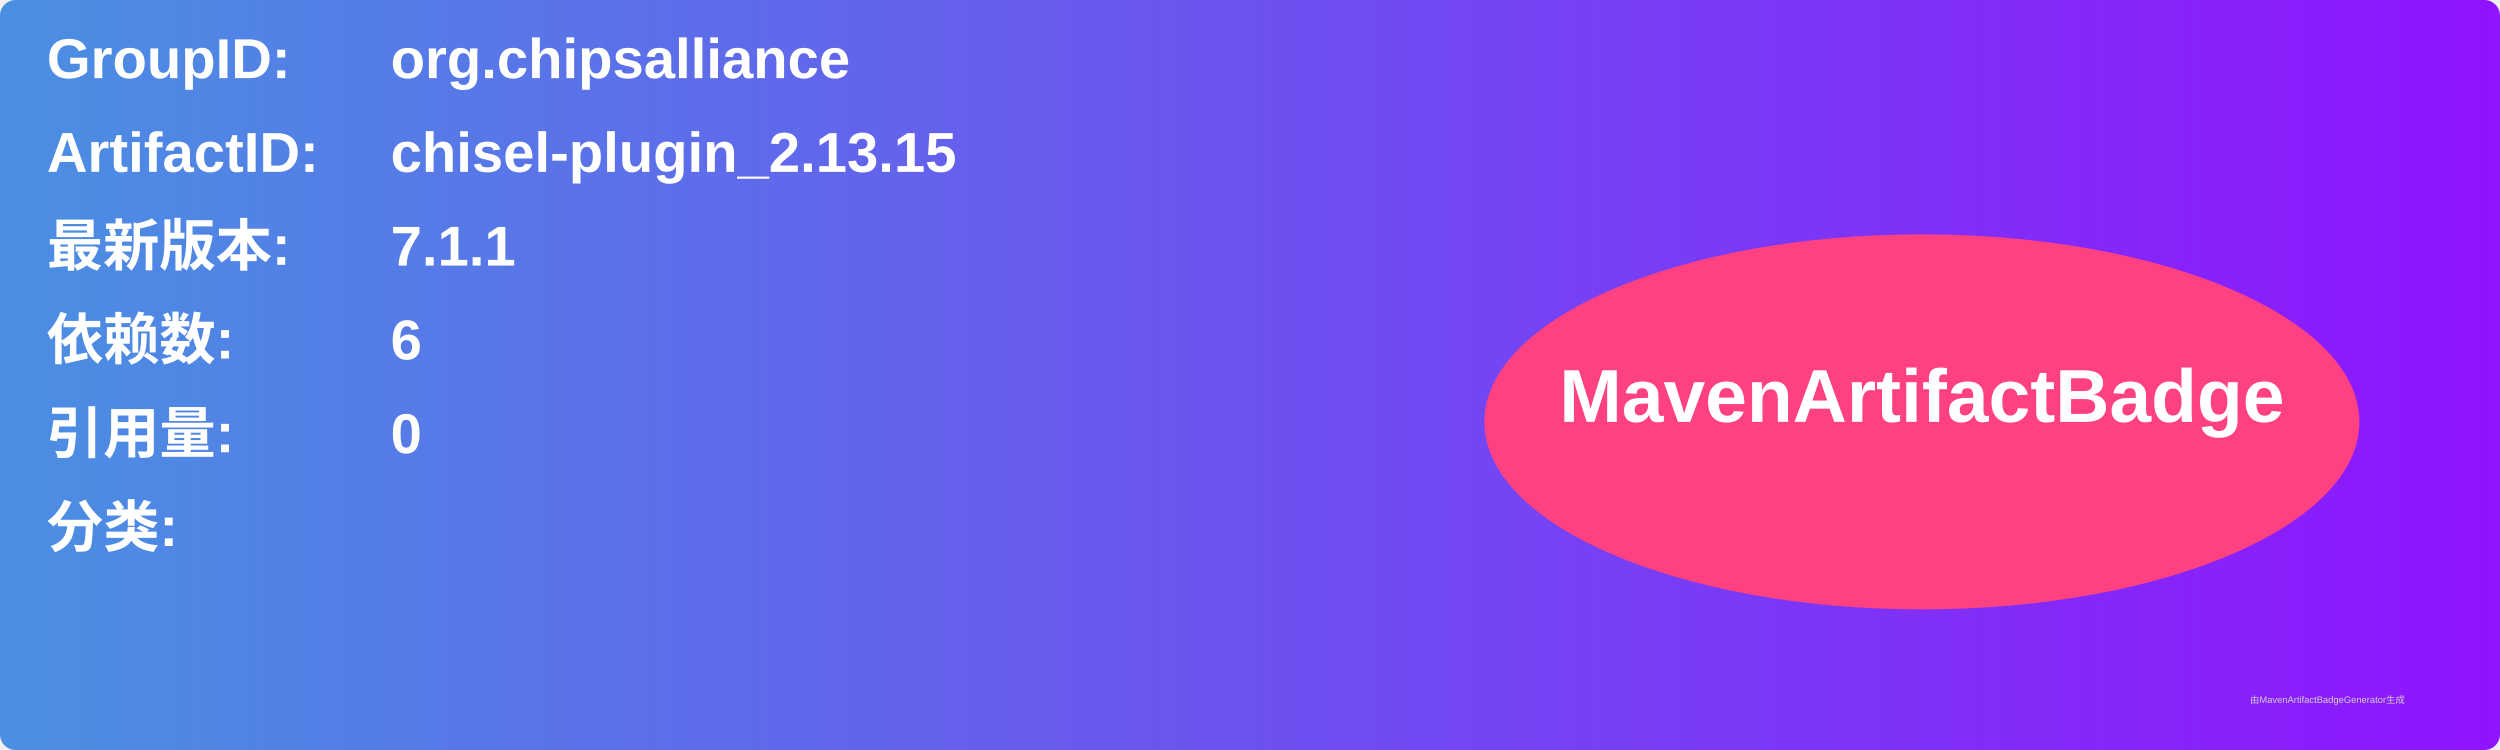
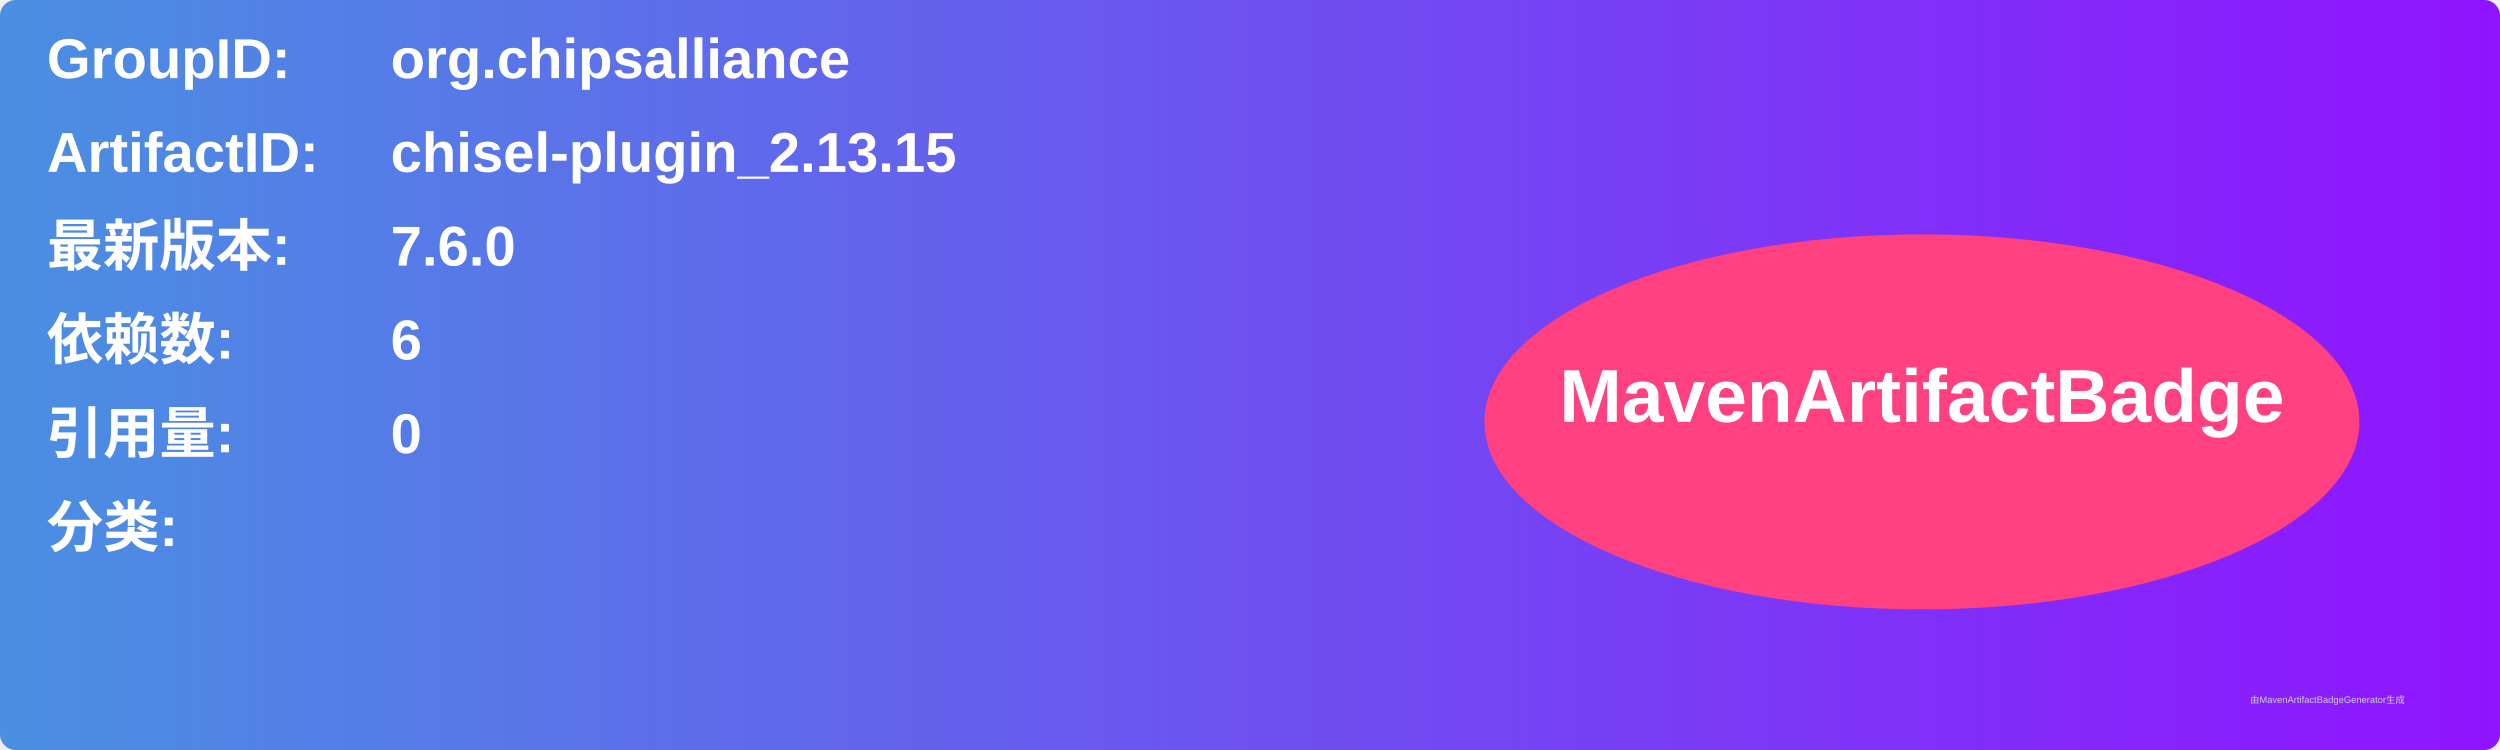
<svg xmlns="http://www.w3.org/2000/svg" width="800" height="240" viewBox="0 0 800 240">
  <linearGradient id="grad" x1="0%" y1="0%" x2="100%" y2="0%">
    <stop offset="0%" stop-color="#4a90e2" />
    <stop offset="100%" stop-color="#9013fe" />
  </linearGradient>
  <rect width="100%" height="100%" rx="5" ry="5" fill="url(#grad)" />
  <g transform="translate(15, 15)">
    <text x="0" y="10" font-family="Arial" font-size="18" fill="white" font-weight="bold" width="260">GroupID:</text>
    <text x="110" y="10" font-family="Arial" font-size="18" fill="white" font-weight="bold" width="460">org.chipsalliance</text>
    <text x="0" y="40" font-family="Arial" font-size="18" fill="white" font-weight="bold" width="260">ArtifactID:</text>
    <text x="110" y="40" font-family="Arial" font-size="18" fill="white" font-weight="bold" width="460">chisel-plugin_2.13.15</text>
    <text x="0" y="70" font-family="Arial" font-size="18" fill="white" font-weight="bold">最新版本:</text>
    <text x="110" y="70" font-family="Arial" font-size="18" fill="white" font-weight="bold">
-       <tspan font-weight="bold">7.1.1</tspan>
+       <tspan font-weight="bold">7.6.0</tspan>
    </text>
    <text x="0" y="100" font-family="Arial" font-size="18" fill="white" font-weight="bold">依赖数: </text>
    <text x="110" y="100" font-family="Arial" font-size="18" fill="white">
      <tspan font-weight="bold">6</tspan>
    </text>
    <text x="0" y="130" font-family="Arial" font-size="18" fill="white" font-weight="bold">引用量: </text>
    <text x="110" y="130" font-family="Arial" font-size="18" fill="white">
      <tspan font-weight="bold">0</tspan>
    </text>
    <text x="0" y="160" font-family="Arial" font-size="18" fill="white" font-weight="bold">分类:</text>
    <text x="10" y="190" font-family="Arial" font-size="10" fill="white">
      <tspan font-weight="bold" />
    </text>
    <ellipse cx="600" cy="120" rx="140" ry="60" fill="#ff4081" />
    <text x="600" y="120" text-anchor="middle" font-family="Arial" font-size="24" fill="white" font-weight="bold">MavenArtifactBadge</text>
  </g>
  <text x="720" y="225" font-family="Arial" font-size="3" fill="#d0d0d0">由MavenArtifactBadgeGenerator生成</text>
</svg>
